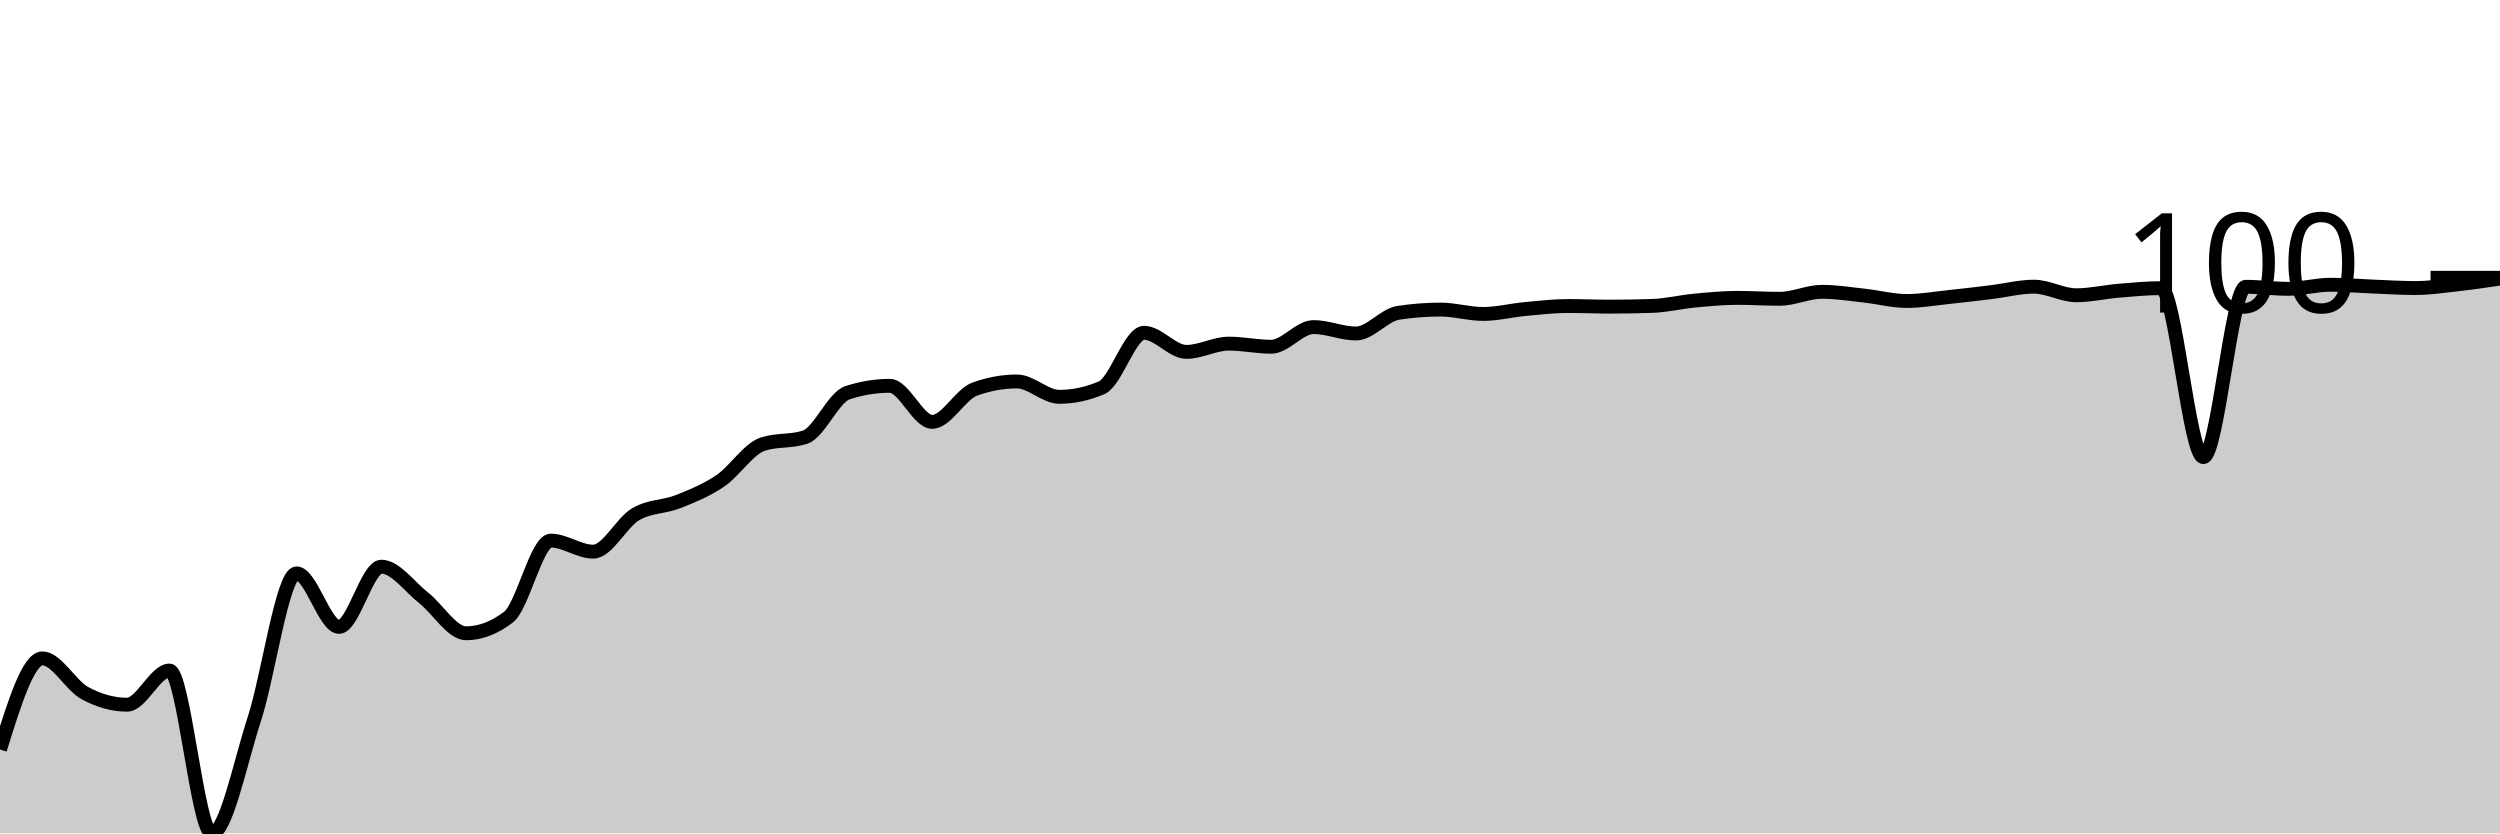
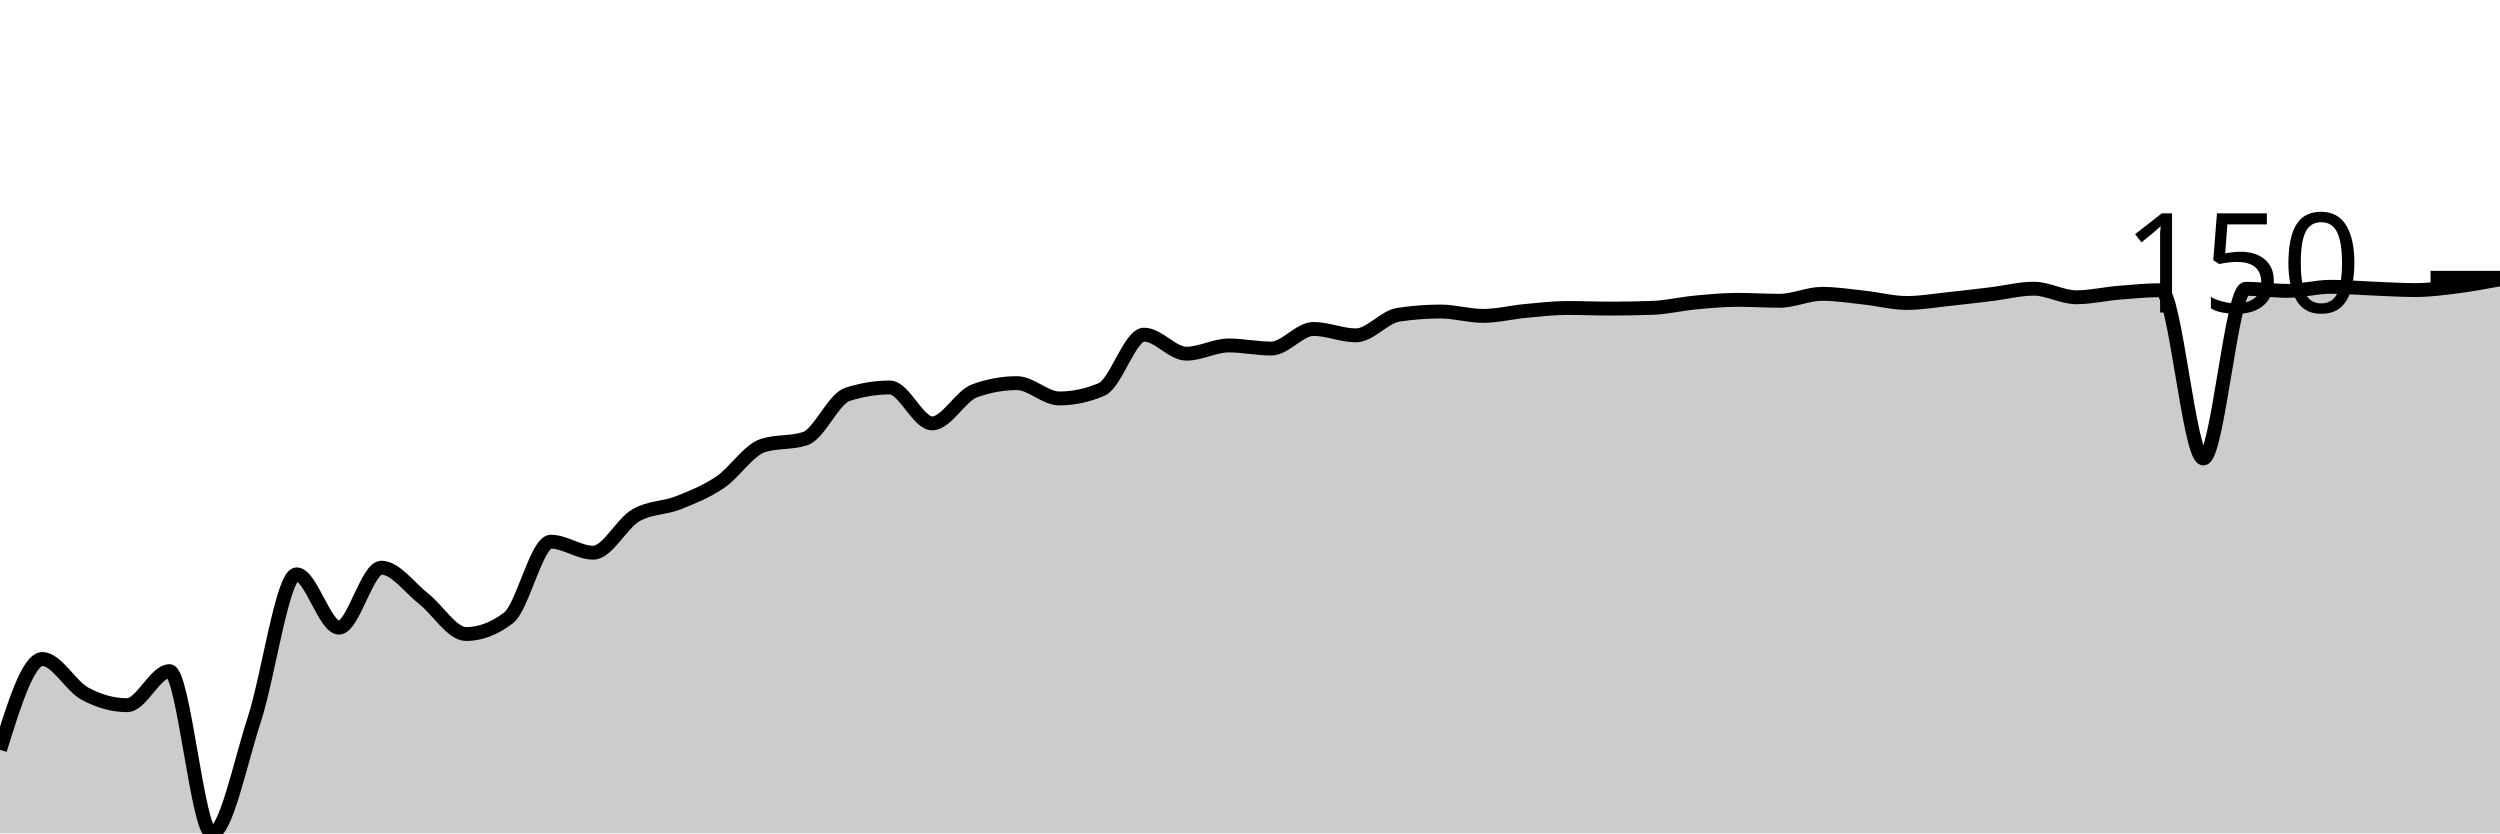
<svg xmlns="http://www.w3.org/2000/svg" viewBox="0 0 180 60">
  <g transform="translate(0,20)">
-     <path class="area" fill="rgba(0, 0, 0, 0.2)" d="M0,33.964C1.017,30.683,2.034,27.402,3.051,27.402C4.068,27.402,5.085,29.342,6.102,29.898C7.119,30.454,8.136,30.738,9.153,30.738C10.169,30.738,11.186,28.278,12.203,28.278C13.22,28.278,14.237,40,15.254,40C16.271,40,17.288,34.91,18.305,31.791C19.322,28.671,20.339,21.283,21.356,21.283C22.373,21.283,23.39,25.136,24.407,25.136C25.424,25.136,26.441,20.801,27.458,20.801C28.475,20.801,29.492,22.253,30.508,23.052C31.525,23.852,32.542,25.596,33.559,25.596C34.576,25.596,35.593,25.209,36.61,24.433C37.627,23.658,38.644,18.924,39.661,18.924C40.678,18.924,41.695,19.719,42.712,19.719C43.729,19.719,44.746,17.628,45.763,17.028C46.78,16.429,47.797,16.521,48.814,16.12C49.831,15.718,50.847,15.309,51.864,14.619C52.881,13.929,53.898,12.314,54.915,11.979C55.932,11.644,56.949,11.812,57.966,11.477C58.983,11.142,60,8.611,61.017,8.278C62.034,7.945,63.051,7.779,64.068,7.779C65.085,7.779,66.102,10.374,67.119,10.374C68.136,10.374,69.153,8.392,70.169,8.021C71.186,7.65,72.203,7.465,73.22,7.465C74.237,7.465,75.254,8.571,76.271,8.571C77.288,8.571,78.305,8.353,79.322,7.916C80.339,7.48,81.356,3.961,82.373,3.961C83.39,3.961,84.407,5.336,85.424,5.336C86.441,5.336,87.458,4.741,88.475,4.741C89.492,4.741,90.508,4.966,91.525,4.966C92.542,4.966,93.559,3.549,94.576,3.549C95.593,3.549,96.61,4.012,97.627,4.012C98.644,4.012,99.661,2.679,100.678,2.523C101.695,2.368,102.712,2.29,103.729,2.29C104.746,2.29,105.763,2.604,106.78,2.604C107.797,2.604,108.814,2.343,109.831,2.248C110.847,2.153,111.864,2.033,112.881,2.033C113.898,2.033,114.915,2.078,115.932,2.078C116.949,2.078,117.966,2.06,118.983,2.024C120,1.988,121.017,1.737,122.034,1.641C123.051,1.545,124.068,1.447,125.085,1.447C126.102,1.447,127.119,1.513,128.136,1.513C129.153,1.513,130.169,1.01,131.186,1.01C132.203,1.01,133.22,1.175,134.237,1.286C135.254,1.396,136.271,1.671,137.288,1.671C138.305,1.671,139.322,1.491,140.339,1.384C141.356,1.278,142.373,1.155,143.39,1.031C144.407,0.907,145.424,0.64,146.441,0.64C147.458,0.64,148.475,1.259,149.492,1.259C150.508,1.259,151.525,1.018,152.542,0.933C153.559,0.848,154.576,0.747,155.593,0.747C156.61,0.747,157.627,12.909,158.644,12.909C159.661,12.909,160.678,0.649,161.695,0.649C162.712,0.649,163.729,0.795,164.746,0.795C165.763,0.795,166.78,0.502,167.797,0.502C168.814,0.502,169.831,0.591,170.847,0.631C171.864,0.67,172.881,0.738,173.898,0.738C174.915,0.738,175.932,0.586,176.949,0.472C177.966,0.359,178.983,0.208,180,0.057L180,40C178.983,40,177.966,40,176.949,40C175.932,40,174.915,40,173.898,40C172.881,40,171.864,40,170.847,40C169.831,40,168.814,40,167.797,40C166.78,40,165.763,40,164.746,40C163.729,40,162.712,40,161.695,40C160.678,40,159.661,40,158.644,40C157.627,40,156.61,40,155.593,40C154.576,40,153.559,40,152.542,40C151.525,40,150.508,40,149.492,40C148.475,40,147.458,40,146.441,40C145.424,40,144.407,40,143.39,40C142.373,40,141.356,40,140.339,40C139.322,40,138.305,40,137.288,40C136.271,40,135.254,40,134.237,40C133.22,40,132.203,40,131.186,40C130.169,40,129.153,40,128.136,40C127.119,40,126.102,40,125.085,40C124.068,40,123.051,40,122.034,40C121.017,40,120,40,118.983,40C117.966,40,116.949,40,115.932,40C114.915,40,113.898,40,112.881,40C111.864,40,110.847,40,109.831,40C108.814,40,107.797,40,106.78,40C105.763,40,104.746,40,103.729,40C102.712,40,101.695,40,100.678,40C99.661,40,98.644,40,97.627,40C96.61,40,95.593,40,94.576,40C93.559,40,92.542,40,91.525,40C90.508,40,89.492,40,88.475,40C87.458,40,86.441,40,85.424,40C84.407,40,83.39,40,82.373,40C81.356,40,80.339,40,79.322,40C78.305,40,77.288,40,76.271,40C75.254,40,74.237,40,73.22,40C72.203,40,71.186,40,70.169,40C69.153,40,68.136,40,67.119,40C66.102,40,65.085,40,64.068,40C63.051,40,62.034,40,61.017,40C60,40,58.983,40,57.966,40C56.949,40,55.932,40,54.915,40C53.898,40,52.881,40,51.864,40C50.847,40,49.831,40,48.814,40C47.797,40,46.78,40,45.763,40C44.746,40,43.729,40,42.712,40C41.695,40,40.678,40,39.661,40C38.644,40,37.627,40,36.61,40C35.593,40,34.576,40,33.559,40C32.542,40,31.525,40,30.508,40C29.492,40,28.475,40,27.458,40C26.441,40,25.424,40,24.407,40C23.39,40,22.373,40,21.356,40C20.339,40,19.322,40,18.305,40C17.288,40,16.271,40,15.254,40C14.237,40,13.22,40,12.203,40C11.186,40,10.169,40,9.153,40C8.136,40,7.119,40,6.102,40C5.085,40,4.068,40,3.051,40C2.034,40,1.017,40,0,40Z" />
-     <path class="line" stroke="black" fill="none" d="M0,33.964C1.017,30.683,2.034,27.402,3.051,27.402C4.068,27.402,5.085,29.342,6.102,29.898C7.119,30.454,8.136,30.738,9.153,30.738C10.169,30.738,11.186,28.278,12.203,28.278C13.22,28.278,14.237,40,15.254,40C16.271,40,17.288,34.91,18.305,31.791C19.322,28.671,20.339,21.283,21.356,21.283C22.373,21.283,23.39,25.136,24.407,25.136C25.424,25.136,26.441,20.801,27.458,20.801C28.475,20.801,29.492,22.253,30.508,23.052C31.525,23.852,32.542,25.596,33.559,25.596C34.576,25.596,35.593,25.209,36.61,24.433C37.627,23.658,38.644,18.924,39.661,18.924C40.678,18.924,41.695,19.719,42.712,19.719C43.729,19.719,44.746,17.628,45.763,17.028C46.78,16.429,47.797,16.521,48.814,16.12C49.831,15.718,50.847,15.309,51.864,14.619C52.881,13.929,53.898,12.314,54.915,11.979C55.932,11.644,56.949,11.812,57.966,11.477C58.983,11.142,60,8.611,61.017,8.278C62.034,7.945,63.051,7.779,64.068,7.779C65.085,7.779,66.102,10.374,67.119,10.374C68.136,10.374,69.153,8.392,70.169,8.021C71.186,7.65,72.203,7.465,73.22,7.465C74.237,7.465,75.254,8.571,76.271,8.571C77.288,8.571,78.305,8.353,79.322,7.916C80.339,7.48,81.356,3.961,82.373,3.961C83.39,3.961,84.407,5.336,85.424,5.336C86.441,5.336,87.458,4.741,88.475,4.741C89.492,4.741,90.508,4.966,91.525,4.966C92.542,4.966,93.559,3.549,94.576,3.549C95.593,3.549,96.61,4.012,97.627,4.012C98.644,4.012,99.661,2.679,100.678,2.523C101.695,2.368,102.712,2.29,103.729,2.29C104.746,2.29,105.763,2.604,106.78,2.604C107.797,2.604,108.814,2.343,109.831,2.248C110.847,2.153,111.864,2.033,112.881,2.033C113.898,2.033,114.915,2.078,115.932,2.078C116.949,2.078,117.966,2.06,118.983,2.024C120,1.988,121.017,1.737,122.034,1.641C123.051,1.545,124.068,1.447,125.085,1.447C126.102,1.447,127.119,1.513,128.136,1.513C129.153,1.513,130.169,1.01,131.186,1.01C132.203,1.01,133.22,1.175,134.237,1.286C135.254,1.396,136.271,1.671,137.288,1.671C138.305,1.671,139.322,1.491,140.339,1.384C141.356,1.278,142.373,1.155,143.39,1.031C144.407,0.907,145.424,0.64,146.441,0.64C147.458,0.64,148.475,1.259,149.492,1.259C150.508,1.259,151.525,1.018,152.542,0.933C153.559,0.848,154.576,0.747,155.593,0.747C156.61,0.747,157.627,12.909,158.644,12.909C159.661,12.909,160.678,0.649,161.695,0.649C162.712,0.649,163.729,0.795,164.746,0.795C165.763,0.795,166.78,0.502,167.797,0.502C168.814,0.502,169.831,0.591,170.847,0.631C171.864,0.67,172.881,0.738,173.898,0.738C174.915,0.738,175.932,0.586,176.949,0.472C177.966,0.359,178.983,0.208,180,0.057" />
+     <path class="area" fill="rgba(0, 0, 0, 0.2)" d="M0,33.987C1.017,30.718,2.034,27.449,3.051,27.449C4.068,27.449,5.085,29.382,6.102,29.936C7.119,30.49,8.136,30.773,9.153,30.773C10.169,30.773,11.186,28.322,12.203,28.322C13.22,28.322,14.237,40,15.254,40C16.271,40,17.288,34.929,18.305,31.821C19.322,28.713,20.339,21.352,21.356,21.352C22.373,21.352,23.39,25.191,24.407,25.191C25.424,25.191,26.441,20.873,27.458,20.873C28.475,20.873,29.492,22.319,30.508,23.115C31.525,23.912,32.542,25.65,33.559,25.65C34.576,25.65,35.593,25.264,36.61,24.491C37.627,23.719,38.644,19.002,39.661,19.002C40.678,19.002,41.695,19.794,42.712,19.794C43.729,19.794,44.746,17.712,45.763,17.114C46.78,16.516,47.797,16.609,48.814,16.208C49.831,15.808,50.847,15.401,51.864,14.713C52.881,14.026,53.898,12.417,54.915,12.083C55.932,11.75,56.949,11.917,57.966,11.583C58.983,11.249,60,8.728,61.017,8.396C62.034,8.065,63.051,7.899,64.068,7.899C65.085,7.899,66.102,10.484,67.119,10.484C68.136,10.484,69.153,8.509,70.169,8.14C71.186,7.771,72.203,7.586,73.22,7.586C74.237,7.586,75.254,8.688,76.271,8.688C77.288,8.688,78.305,8.471,79.322,8.036C80.339,7.601,81.356,4.095,82.373,4.095C83.39,4.095,84.407,5.465,85.424,5.465C86.441,5.465,87.458,4.873,88.475,4.873C89.492,4.873,90.508,5.096,91.525,5.096C92.542,5.096,93.559,3.684,94.576,3.684C95.593,3.684,96.61,4.146,97.627,4.146C98.644,4.146,99.661,2.818,100.678,2.663C101.695,2.508,102.712,2.43,103.729,2.43C104.746,2.43,105.763,2.743,106.78,2.743C107.797,2.743,108.814,2.483,109.831,2.389C110.847,2.294,111.864,2.174,112.881,2.174C113.898,2.174,114.915,2.219,115.932,2.219C116.949,2.219,117.966,2.201,118.983,2.165C120,2.13,121.017,1.88,122.034,1.784C123.051,1.688,124.068,1.59,125.085,1.59C126.102,1.59,127.119,1.656,128.136,1.656C129.153,1.656,130.169,1.156,131.186,1.156C132.203,1.156,133.22,1.32,134.237,1.43C135.254,1.539,136.271,1.814,137.288,1.814C138.305,1.814,139.322,1.634,140.339,1.528C141.356,1.422,142.373,1.3,143.39,1.176C144.407,1.053,145.424,0.786,146.441,0.786C147.458,0.786,148.475,1.403,149.492,1.403C150.508,1.403,151.525,1.163,152.542,1.078C153.559,0.993,154.576,0.894,155.593,0.894C156.61,0.894,157.627,13.01,158.644,13.01C159.661,13.01,160.678,0.795,161.695,0.795C162.712,0.795,163.729,0.941,164.746,0.941C165.763,0.941,166.78,0.649,167.797,0.649C168.814,0.649,169.831,0.738,170.847,0.777C171.864,0.817,172.881,0.885,173.898,0.885C174.915,0.885,175.932,0.749,176.949,0.62C177.966,0.49,178.983,0.3,180,0.11L180,40C178.983,40,177.966,40,176.949,40C175.932,40,174.915,40,173.898,40C172.881,40,171.864,40,170.847,40C169.831,40,168.814,40,167.797,40C166.78,40,165.763,40,164.746,40C163.729,40,162.712,40,161.695,40C160.678,40,159.661,40,158.644,40C157.627,40,156.61,40,155.593,40C154.576,40,153.559,40,152.542,40C151.525,40,150.508,40,149.492,40C148.475,40,147.458,40,146.441,40C145.424,40,144.407,40,143.39,40C142.373,40,141.356,40,140.339,40C139.322,40,138.305,40,137.288,40C136.271,40,135.254,40,134.237,40C133.22,40,132.203,40,131.186,40C130.169,40,129.153,40,128.136,40C127.119,40,126.102,40,125.085,40C124.068,40,123.051,40,122.034,40C121.017,40,120,40,118.983,40C117.966,40,116.949,40,115.932,40C114.915,40,113.898,40,112.881,40C111.864,40,110.847,40,109.831,40C108.814,40,107.797,40,106.78,40C105.763,40,104.746,40,103.729,40C102.712,40,101.695,40,100.678,40C99.661,40,98.644,40,97.627,40C96.61,40,95.593,40,94.576,40C93.559,40,92.542,40,91.525,40C90.508,40,89.492,40,88.475,40C87.458,40,86.441,40,85.424,40C84.407,40,83.39,40,82.373,40C81.356,40,80.339,40,79.322,40C78.305,40,77.288,40,76.271,40C75.254,40,74.237,40,73.22,40C72.203,40,71.186,40,70.169,40C69.153,40,68.136,40,67.119,40C66.102,40,65.085,40,64.068,40C63.051,40,62.034,40,61.017,40C60,40,58.983,40,57.966,40C56.949,40,55.932,40,54.915,40C53.898,40,52.881,40,51.864,40C50.847,40,49.831,40,48.814,40C47.797,40,46.78,40,45.763,40C44.746,40,43.729,40,42.712,40C41.695,40,40.678,40,39.661,40C38.644,40,37.627,40,36.61,40C35.593,40,34.576,40,33.559,40C32.542,40,31.525,40,30.508,40C29.492,40,28.475,40,27.458,40C26.441,40,25.424,40,24.407,40C23.39,40,22.373,40,21.356,40C20.339,40,19.322,40,18.305,40C17.288,40,16.271,40,15.254,40C14.237,40,13.22,40,12.203,40C11.186,40,10.169,40,9.153,40C8.136,40,7.119,40,6.102,40C5.085,40,4.068,40,3.051,40C2.034,40,1.017,40,0,40Z" />
+     <path class="line" stroke="black" fill="none" d="M0,33.987C1.017,30.718,2.034,27.449,3.051,27.449C4.068,27.449,5.085,29.382,6.102,29.936C7.119,30.49,8.136,30.773,9.153,30.773C10.169,30.773,11.186,28.322,12.203,28.322C13.22,28.322,14.237,40,15.254,40C16.271,40,17.288,34.929,18.305,31.821C19.322,28.713,20.339,21.352,21.356,21.352C22.373,21.352,23.39,25.191,24.407,25.191C25.424,25.191,26.441,20.873,27.458,20.873C28.475,20.873,29.492,22.319,30.508,23.115C31.525,23.912,32.542,25.65,33.559,25.65C34.576,25.65,35.593,25.264,36.61,24.491C37.627,23.719,38.644,19.002,39.661,19.002C40.678,19.002,41.695,19.794,42.712,19.794C43.729,19.794,44.746,17.712,45.763,17.114C46.78,16.516,47.797,16.609,48.814,16.208C49.831,15.808,50.847,15.401,51.864,14.713C52.881,14.026,53.898,12.417,54.915,12.083C55.932,11.75,56.949,11.917,57.966,11.583C58.983,11.249,60,8.728,61.017,8.396C62.034,8.065,63.051,7.899,64.068,7.899C65.085,7.899,66.102,10.484,67.119,10.484C68.136,10.484,69.153,8.509,70.169,8.14C71.186,7.771,72.203,7.586,73.22,7.586C74.237,7.586,75.254,8.688,76.271,8.688C77.288,8.688,78.305,8.471,79.322,8.036C80.339,7.601,81.356,4.095,82.373,4.095C83.39,4.095,84.407,5.465,85.424,5.465C86.441,5.465,87.458,4.873,88.475,4.873C89.492,4.873,90.508,5.096,91.525,5.096C92.542,5.096,93.559,3.684,94.576,3.684C95.593,3.684,96.61,4.146,97.627,4.146C98.644,4.146,99.661,2.818,100.678,2.663C101.695,2.508,102.712,2.43,103.729,2.43C104.746,2.43,105.763,2.743,106.78,2.743C107.797,2.743,108.814,2.483,109.831,2.389C110.847,2.294,111.864,2.174,112.881,2.174C113.898,2.174,114.915,2.219,115.932,2.219C116.949,2.219,117.966,2.201,118.983,2.165C120,2.13,121.017,1.88,122.034,1.784C123.051,1.688,124.068,1.59,125.085,1.59C126.102,1.59,127.119,1.656,128.136,1.656C129.153,1.656,130.169,1.156,131.186,1.156C132.203,1.156,133.22,1.32,134.237,1.43C135.254,1.539,136.271,1.814,137.288,1.814C138.305,1.814,139.322,1.634,140.339,1.528C141.356,1.422,142.373,1.3,143.39,1.176C144.407,1.053,145.424,0.786,146.441,0.786C147.458,0.786,148.475,1.403,149.492,1.403C150.508,1.403,151.525,1.163,152.542,1.078C153.559,0.993,154.576,0.894,155.593,0.894C156.61,0.894,157.627,13.01,158.644,13.01C159.661,13.01,160.678,0.795,161.695,0.795C162.712,0.795,163.729,0.941,164.746,0.941C165.763,0.941,166.78,0.649,167.797,0.649C168.814,0.649,169.831,0.738,170.847,0.777C171.864,0.817,172.881,0.885,173.898,0.885C174.915,0.885,175.932,0.749,176.949,0.62C177.966,0.49,178.983,0.3,180,0.11" />
    <path class="axis-ceiling" stroke-width="1" stroke="black" fill="none" d="M175,0L180,0" />
-     <text class="axis-ceiling-label" font-family="sans-serif" text-anchor="end" font-size="10px" x="170" y="2.5">100</text>
+     <text class="axis-ceiling-label" font-family="sans-serif" text-anchor="end" font-size="10px" x="170" y="2.5">150</text>
  </g>
</svg>
